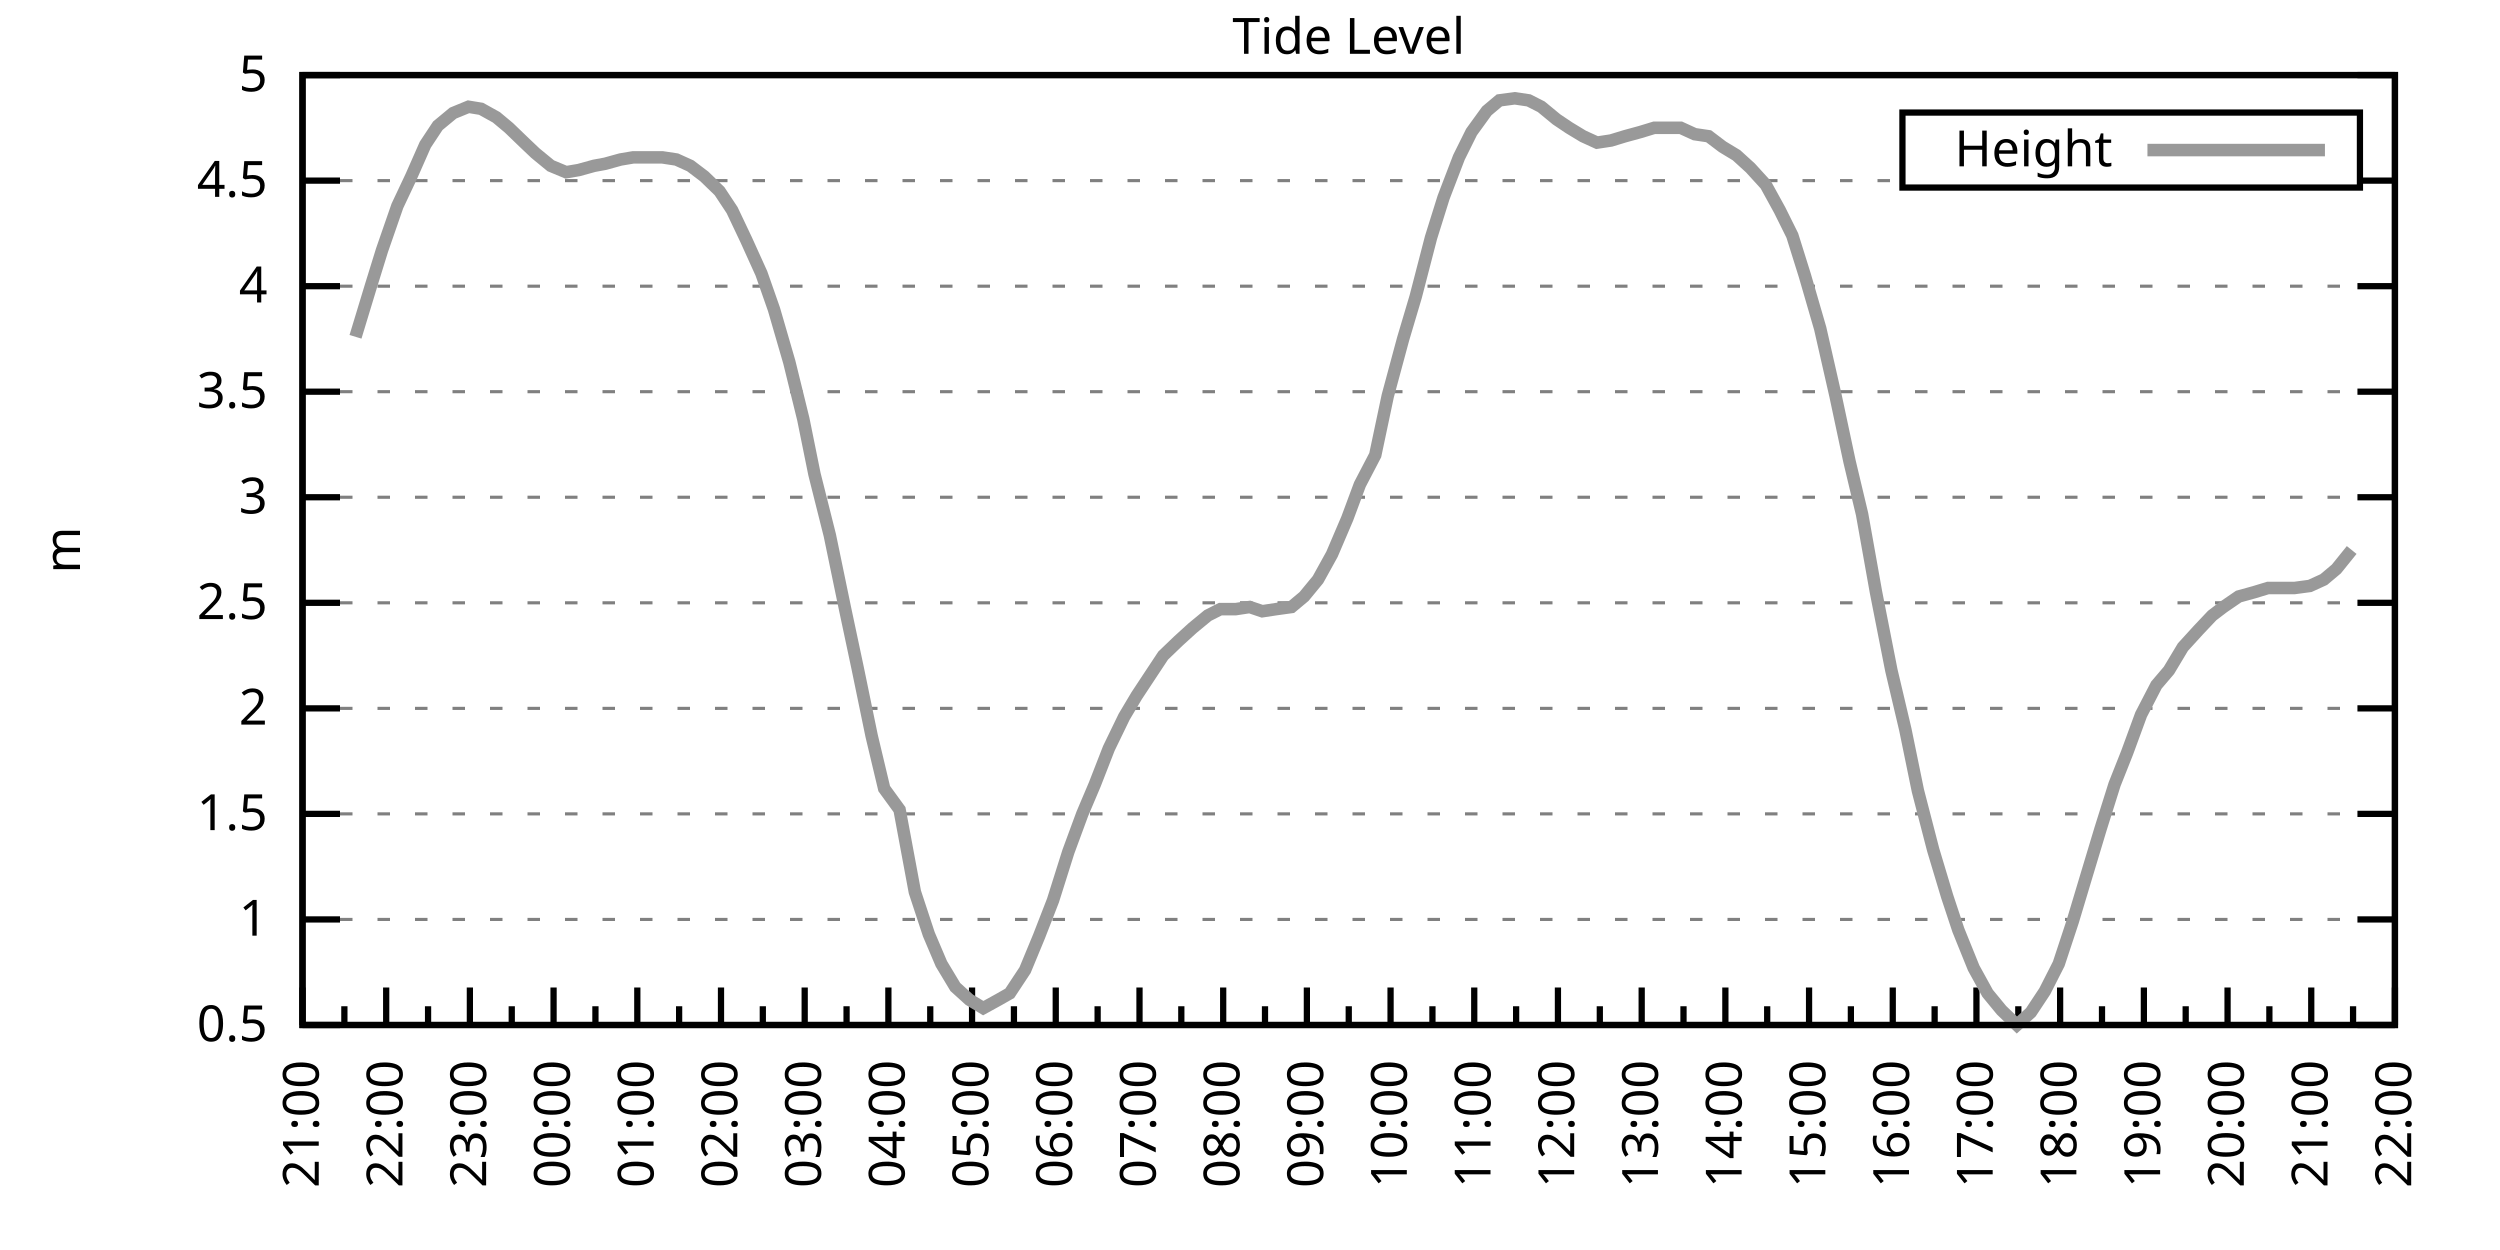
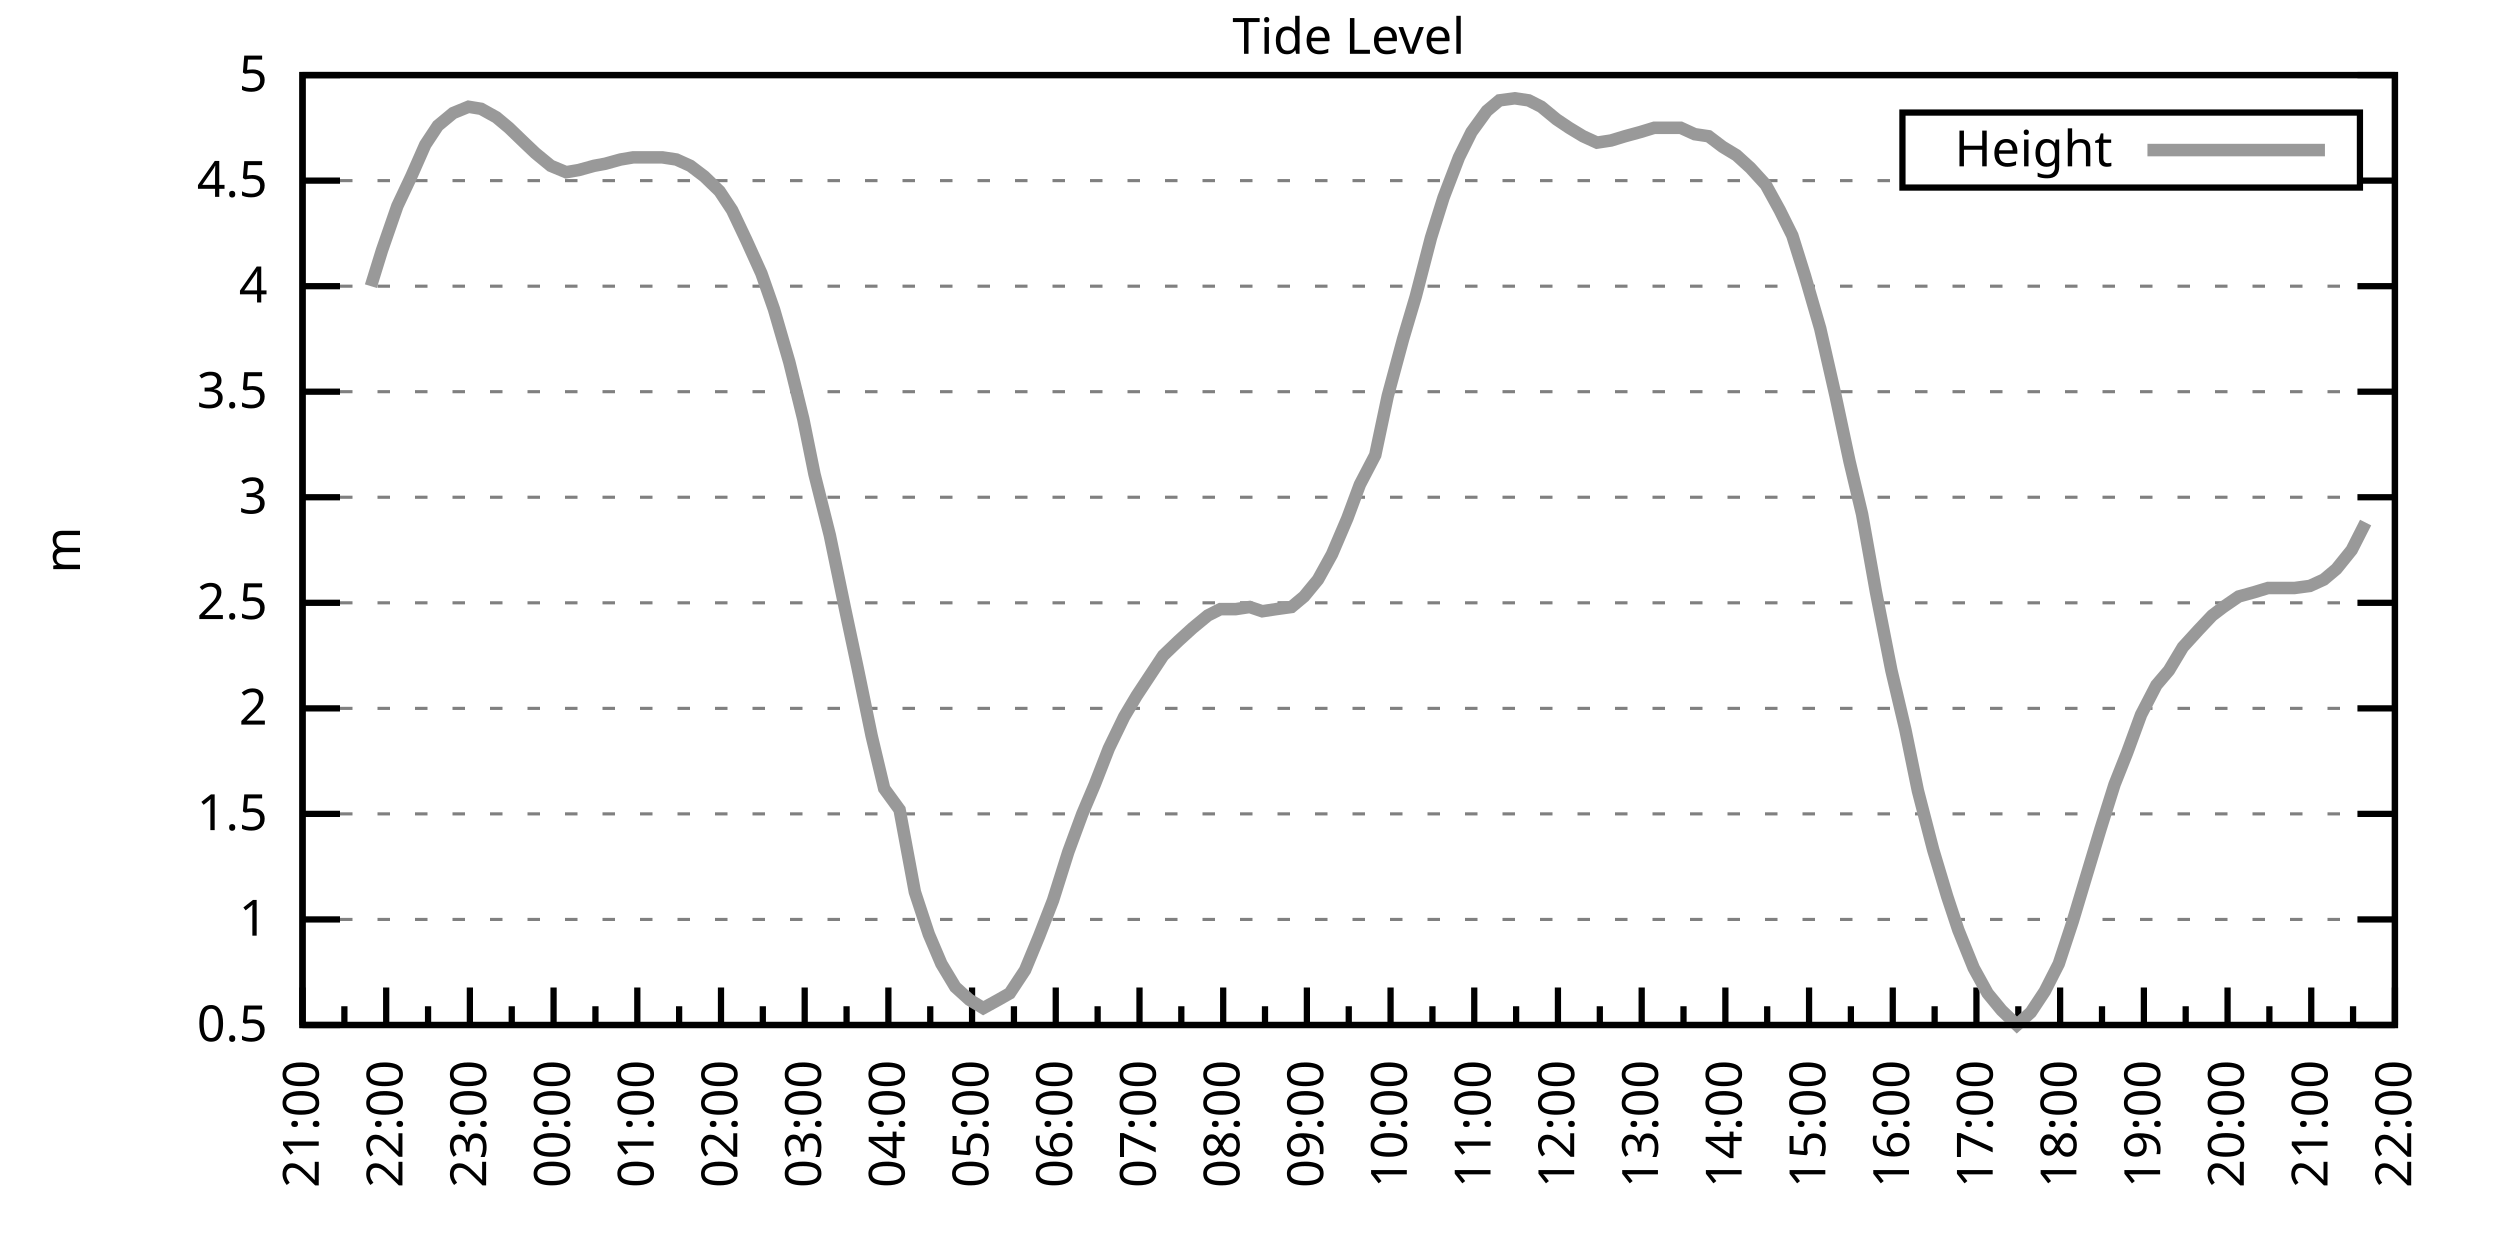
<svg xmlns="http://www.w3.org/2000/svg" xmlns:xlink="http://www.w3.org/1999/xlink" width="400" height="200" viewBox="0 0 400 200">
  <g id="gnuplot_canvas">
    <rect x="0" y="0" width="400" height="200" fill="none" />
    <defs>
      <circle id="gpDot" r="0.5" stroke-width="0.5" stroke="currentColor" />
      <path id="gpPt0" stroke-width="0.333" stroke="currentColor" d="M-1,0 h2 M0,-1 v2" />
      <path id="gpPt1" stroke-width="0.333" stroke="currentColor" d="M-1,-1 L1,1 M1,-1 L-1,1" />
      <path id="gpPt2" stroke-width="0.333" stroke="currentColor" d="M-1,0 L1,0 M0,-1 L0,1 M-1,-1 L1,1 M-1,1 L1,-1" />
      <rect id="gpPt3" stroke-width="0.333" stroke="currentColor" x="-1" y="-1" width="2" height="2" />
      <rect id="gpPt4" stroke-width="0.333" stroke="currentColor" fill="currentColor" x="-1" y="-1" width="2" height="2" />
      <circle id="gpPt5" stroke-width="0.333" stroke="currentColor" cx="0" cy="0" r="1" />
      <use xlink:href="#gpPt5" id="gpPt6" fill="currentColor" stroke="none" />
      <path id="gpPt7" stroke-width="0.333" stroke="currentColor" d="M0,-1.33 L-1.33,0.67 L1.33,0.67 z" />
      <use xlink:href="#gpPt7" id="gpPt8" fill="currentColor" stroke="none" />
      <use xlink:href="#gpPt7" id="gpPt9" stroke="currentColor" transform="rotate(180)" />
      <use xlink:href="#gpPt9" id="gpPt10" fill="currentColor" stroke="none" />
      <use xlink:href="#gpPt3" id="gpPt11" stroke="currentColor" transform="rotate(45)" />
      <use xlink:href="#gpPt11" id="gpPt12" fill="currentColor" stroke="none" />
      <path id="gpPt13" stroke-width="0.333" stroke="currentColor" d="M0,1.330 L1.265,0.411 L0.782,-1.067 L-0.782,-1.076 L-1.265,0.411 z" />
      <use xlink:href="#gpPt13" id="gpPt14" fill="currentColor" stroke="none" />
      <filter id="textbox" filterUnits="objectBoundingBox" x="0" y="0" height="1" width="1">
        <feFlood flood-color="white" flood-opacity="1" result="bgnd" />
        <feComposite in="SourceGraphic" in2="bgnd" operator="atop" />
      </filter>
      <filter id="greybox" filterUnits="objectBoundingBox" x="0" y="0" height="1" width="1">
        <feFlood flood-color="lightgrey" flood-opacity="1" result="grey" />
        <feComposite in="SourceGraphic" in2="grey" operator="atop" />
      </filter>
    </defs>
    <g fill="none" color="white" stroke="currentColor" stroke-width="1.00" stroke-linecap="butt" stroke-linejoin="miter">
</g>
    <g fill="none" color="black" stroke="currentColor" stroke-width="1.00" stroke-linecap="butt" stroke-linejoin="miter">
      <g stroke="none" shape-rendering="crispEdges">
        <polygon fill="rgb(255, 255, 255)" points="48.40,164.00 383.18,164.00 383.18,12.02 48.40,12.02 " />
      </g>
    </g>
    <g fill="none" color="black" stroke="currentColor" stroke-width="1.00" stroke-linecap="butt" stroke-linejoin="miter">
</g>
    <g fill="none" color="black" stroke="black" stroke-width="0.50" stroke-linecap="butt" stroke-linejoin="miter">
</g>
    <g fill="none" color="gray" stroke="currentColor" stroke-width="0.50" stroke-linecap="butt" stroke-linejoin="miter">
      <path stroke="gray" stroke-dasharray="2,4" class="gridline" d="M48.40,164.00 L383.19,164.00  " />
    </g>
    <g fill="none" color="gray" stroke="gray" stroke-width="1.00" stroke-linecap="butt" stroke-linejoin="miter">
</g>
    <g fill="none" color="black" stroke="currentColor" stroke-width="1.00" stroke-linecap="butt" stroke-linejoin="miter">
      <path stroke="black" d="M48.40,164.00 L54.40,164.00 M383.19,164.00 L377.19,164.00  " />
      <g transform="translate(42.80,166.60)" stroke="none" fill="black" font-family="Sans" font-size="8.00" text-anchor="end">
        <text>
          <tspan font-family="Sans"> 0.5</tspan>
        </text>
      </g>
    </g>
    <g fill="none" color="black" stroke="currentColor" stroke-width="1.00" stroke-linecap="butt" stroke-linejoin="miter">
</g>
    <g fill="none" color="black" stroke="black" stroke-width="0.50" stroke-linecap="butt" stroke-linejoin="miter">
</g>
    <g fill="none" color="gray" stroke="currentColor" stroke-width="0.50" stroke-linecap="butt" stroke-linejoin="miter">
      <path stroke="gray" stroke-dasharray="2,4" class="gridline" d="M48.40,147.11 L383.19,147.11  " />
    </g>
    <g fill="none" color="gray" stroke="gray" stroke-width="1.00" stroke-linecap="butt" stroke-linejoin="miter">
</g>
    <g fill="none" color="black" stroke="currentColor" stroke-width="1.00" stroke-linecap="butt" stroke-linejoin="miter">
      <path stroke="black" d="M48.40,147.11 L54.40,147.11 M383.19,147.11 L377.19,147.11  " />
      <g transform="translate(42.80,149.71)" stroke="none" fill="black" font-family="Sans" font-size="8.00" text-anchor="end">
        <text>
          <tspan font-family="Sans"> 1</tspan>
        </text>
      </g>
    </g>
    <g fill="none" color="black" stroke="currentColor" stroke-width="1.00" stroke-linecap="butt" stroke-linejoin="miter">
</g>
    <g fill="none" color="black" stroke="black" stroke-width="0.50" stroke-linecap="butt" stroke-linejoin="miter">
</g>
    <g fill="none" color="gray" stroke="currentColor" stroke-width="0.50" stroke-linecap="butt" stroke-linejoin="miter">
      <path stroke="gray" stroke-dasharray="2,4" class="gridline" d="M48.40,130.22 L383.19,130.22  " />
    </g>
    <g fill="none" color="gray" stroke="gray" stroke-width="1.00" stroke-linecap="butt" stroke-linejoin="miter">
</g>
    <g fill="none" color="black" stroke="currentColor" stroke-width="1.00" stroke-linecap="butt" stroke-linejoin="miter">
      <path stroke="black" d="M48.40,130.22 L54.40,130.22 M383.19,130.22 L377.19,130.22  " />
      <g transform="translate(42.80,132.82)" stroke="none" fill="black" font-family="Sans" font-size="8.00" text-anchor="end">
        <text>
          <tspan font-family="Sans"> 1.5</tspan>
        </text>
      </g>
    </g>
    <g fill="none" color="black" stroke="currentColor" stroke-width="1.00" stroke-linecap="butt" stroke-linejoin="miter">
</g>
    <g fill="none" color="black" stroke="black" stroke-width="0.50" stroke-linecap="butt" stroke-linejoin="miter">
</g>
    <g fill="none" color="gray" stroke="currentColor" stroke-width="0.50" stroke-linecap="butt" stroke-linejoin="miter">
      <path stroke="gray" stroke-dasharray="2,4" class="gridline" d="M48.40,113.34 L383.19,113.34  " />
    </g>
    <g fill="none" color="gray" stroke="gray" stroke-width="1.00" stroke-linecap="butt" stroke-linejoin="miter">
</g>
    <g fill="none" color="black" stroke="currentColor" stroke-width="1.00" stroke-linecap="butt" stroke-linejoin="miter">
      <path stroke="black" d="M48.40,113.34 L54.40,113.34 M383.19,113.34 L377.19,113.34  " />
      <g transform="translate(42.80,115.94)" stroke="none" fill="black" font-family="Sans" font-size="8.00" text-anchor="end">
        <text>
          <tspan font-family="Sans"> 2</tspan>
        </text>
      </g>
    </g>
    <g fill="none" color="black" stroke="currentColor" stroke-width="1.00" stroke-linecap="butt" stroke-linejoin="miter">
</g>
    <g fill="none" color="black" stroke="black" stroke-width="0.50" stroke-linecap="butt" stroke-linejoin="miter">
</g>
    <g fill="none" color="gray" stroke="currentColor" stroke-width="0.50" stroke-linecap="butt" stroke-linejoin="miter">
      <path stroke="gray" stroke-dasharray="2,4" class="gridline" d="M48.40,96.45 L383.19,96.45  " />
    </g>
    <g fill="none" color="gray" stroke="gray" stroke-width="1.00" stroke-linecap="butt" stroke-linejoin="miter">
</g>
    <g fill="none" color="black" stroke="currentColor" stroke-width="1.00" stroke-linecap="butt" stroke-linejoin="miter">
      <path stroke="black" d="M48.40,96.45 L54.40,96.45 M383.19,96.45 L377.19,96.45  " />
      <g transform="translate(42.80,99.05)" stroke="none" fill="black" font-family="Sans" font-size="8.00" text-anchor="end">
        <text>
          <tspan font-family="Sans"> 2.5</tspan>
        </text>
      </g>
    </g>
    <g fill="none" color="black" stroke="currentColor" stroke-width="1.00" stroke-linecap="butt" stroke-linejoin="miter">
</g>
    <g fill="none" color="black" stroke="black" stroke-width="0.50" stroke-linecap="butt" stroke-linejoin="miter">
</g>
    <g fill="none" color="gray" stroke="currentColor" stroke-width="0.50" stroke-linecap="butt" stroke-linejoin="miter">
      <path stroke="gray" stroke-dasharray="2,4" class="gridline" d="M48.40,79.56 L383.19,79.56  " />
    </g>
    <g fill="none" color="gray" stroke="gray" stroke-width="1.00" stroke-linecap="butt" stroke-linejoin="miter">
</g>
    <g fill="none" color="black" stroke="currentColor" stroke-width="1.00" stroke-linecap="butt" stroke-linejoin="miter">
      <path stroke="black" d="M48.40,79.56 L54.40,79.56 M383.19,79.56 L377.19,79.56  " />
      <g transform="translate(42.80,82.16)" stroke="none" fill="black" font-family="Sans" font-size="8.00" text-anchor="end">
        <text>
          <tspan font-family="Sans"> 3</tspan>
        </text>
      </g>
    </g>
    <g fill="none" color="black" stroke="currentColor" stroke-width="1.00" stroke-linecap="butt" stroke-linejoin="miter">
</g>
    <g fill="none" color="black" stroke="black" stroke-width="0.50" stroke-linecap="butt" stroke-linejoin="miter">
</g>
    <g fill="none" color="gray" stroke="currentColor" stroke-width="0.50" stroke-linecap="butt" stroke-linejoin="miter">
      <path stroke="gray" stroke-dasharray="2,4" class="gridline" d="M48.40,62.67 L383.19,62.67  " />
    </g>
    <g fill="none" color="gray" stroke="gray" stroke-width="1.00" stroke-linecap="butt" stroke-linejoin="miter">
</g>
    <g fill="none" color="black" stroke="currentColor" stroke-width="1.00" stroke-linecap="butt" stroke-linejoin="miter">
      <path stroke="black" d="M48.40,62.67 L54.40,62.67 M383.19,62.67 L377.19,62.67  " />
      <g transform="translate(42.80,65.27)" stroke="none" fill="black" font-family="Sans" font-size="8.00" text-anchor="end">
        <text>
          <tspan font-family="Sans"> 3.5</tspan>
        </text>
      </g>
    </g>
    <g fill="none" color="black" stroke="currentColor" stroke-width="1.00" stroke-linecap="butt" stroke-linejoin="miter">
</g>
    <g fill="none" color="black" stroke="black" stroke-width="0.50" stroke-linecap="butt" stroke-linejoin="miter">
</g>
    <g fill="none" color="gray" stroke="currentColor" stroke-width="0.50" stroke-linecap="butt" stroke-linejoin="miter">
      <path stroke="gray" stroke-dasharray="2,4" class="gridline" d="M48.40,45.79 L383.19,45.79  " />
    </g>
    <g fill="none" color="gray" stroke="gray" stroke-width="1.00" stroke-linecap="butt" stroke-linejoin="miter">
</g>
    <g fill="none" color="black" stroke="currentColor" stroke-width="1.00" stroke-linecap="butt" stroke-linejoin="miter">
      <path stroke="black" d="M48.40,45.79 L54.40,45.79 M383.19,45.79 L377.19,45.79  " />
      <g transform="translate(42.80,48.39)" stroke="none" fill="black" font-family="Sans" font-size="8.00" text-anchor="end">
        <text>
          <tspan font-family="Sans"> 4</tspan>
        </text>
      </g>
    </g>
    <g fill="none" color="black" stroke="currentColor" stroke-width="1.00" stroke-linecap="butt" stroke-linejoin="miter">
</g>
    <g fill="none" color="black" stroke="black" stroke-width="0.50" stroke-linecap="butt" stroke-linejoin="miter">
</g>
    <g fill="none" color="gray" stroke="currentColor" stroke-width="0.50" stroke-linecap="butt" stroke-linejoin="miter">
      <path stroke="gray" stroke-dasharray="2,4" class="gridline" d="M48.40,28.90 L304.39,28.90 M377.59,28.90 L383.19,28.90  " />
    </g>
    <g fill="none" color="gray" stroke="gray" stroke-width="1.00" stroke-linecap="butt" stroke-linejoin="miter">
</g>
    <g fill="none" color="black" stroke="currentColor" stroke-width="1.00" stroke-linecap="butt" stroke-linejoin="miter">
      <path stroke="black" d="M48.40,28.90 L54.40,28.90 M383.19,28.90 L377.19,28.90  " />
      <g transform="translate(42.80,31.50)" stroke="none" fill="black" font-family="Sans" font-size="8.00" text-anchor="end">
        <text>
          <tspan font-family="Sans"> 4.5</tspan>
        </text>
      </g>
    </g>
    <g fill="none" color="black" stroke="currentColor" stroke-width="1.00" stroke-linecap="butt" stroke-linejoin="miter">
</g>
    <g fill="none" color="black" stroke="black" stroke-width="0.50" stroke-linecap="butt" stroke-linejoin="miter">
</g>
    <g fill="none" color="gray" stroke="currentColor" stroke-width="0.50" stroke-linecap="butt" stroke-linejoin="miter">
      <path stroke="gray" stroke-dasharray="2,4" class="gridline" d="M48.40,12.01 L383.19,12.01  " />
    </g>
    <g fill="none" color="gray" stroke="gray" stroke-width="1.00" stroke-linecap="butt" stroke-linejoin="miter">
</g>
    <g fill="none" color="black" stroke="currentColor" stroke-width="1.00" stroke-linecap="butt" stroke-linejoin="miter">
      <path stroke="black" d="M48.40,12.01 L54.40,12.01 M383.19,12.01 L377.19,12.01  " />
      <g transform="translate(42.80,14.61)" stroke="none" fill="black" font-family="Sans" font-size="8.00" text-anchor="end">
        <text>
          <tspan font-family="Sans"> 5</tspan>
        </text>
      </g>
    </g>
    <g fill="none" color="black" stroke="currentColor" stroke-width="1.00" stroke-linecap="butt" stroke-linejoin="miter">
      <path stroke="black" d="M48.40,164.00 L48.40,158.00  " />
      <g transform="translate(51.00,169.60) rotate(270)" stroke="none" fill="black" font-family="Sans" font-size="8.00" text-anchor="end">
        <text>
          <tspan font-family="Sans">21:00</tspan>
        </text>
      </g>
    </g>
    <g fill="none" color="black" stroke="currentColor" stroke-width="1.00" stroke-linecap="butt" stroke-linejoin="miter">
      <path stroke="black" d="M55.10,164.00 L55.10,161.00 M61.79,164.00 L61.79,158.00  " />
      <g transform="translate(64.39,169.60) rotate(270)" stroke="none" fill="black" font-family="Sans" font-size="8.00" text-anchor="end">
        <text>
          <tspan font-family="Sans">22:00</tspan>
        </text>
      </g>
    </g>
    <g fill="none" color="black" stroke="currentColor" stroke-width="1.00" stroke-linecap="butt" stroke-linejoin="miter">
      <path stroke="black" d="M68.49,164.00 L68.49,161.00 M75.18,164.00 L75.18,158.00  " />
      <g transform="translate(77.78,169.60) rotate(270)" stroke="none" fill="black" font-family="Sans" font-size="8.00" text-anchor="end">
        <text>
          <tspan font-family="Sans">23:00</tspan>
        </text>
      </g>
    </g>
    <g fill="none" color="black" stroke="currentColor" stroke-width="1.00" stroke-linecap="butt" stroke-linejoin="miter">
      <path stroke="black" d="M81.88,164.00 L81.88,161.00 M88.57,164.00 L88.57,158.00  " />
      <g transform="translate(91.17,169.60) rotate(270)" stroke="none" fill="black" font-family="Sans" font-size="8.00" text-anchor="end">
        <text>
          <tspan font-family="Sans">00:00</tspan>
        </text>
      </g>
    </g>
    <g fill="none" color="black" stroke="currentColor" stroke-width="1.00" stroke-linecap="butt" stroke-linejoin="miter">
      <path stroke="black" d="M95.27,164.00 L95.27,161.00 M101.97,164.00 L101.97,158.00  " />
      <g transform="translate(104.57,169.60) rotate(270)" stroke="none" fill="black" font-family="Sans" font-size="8.00" text-anchor="end">
        <text>
          <tspan font-family="Sans">01:00</tspan>
        </text>
      </g>
    </g>
    <g fill="none" color="black" stroke="currentColor" stroke-width="1.00" stroke-linecap="butt" stroke-linejoin="miter">
      <path stroke="black" d="M108.66,164.00 L108.66,161.00 M115.36,164.00 L115.36,158.00  " />
      <g transform="translate(117.96,169.60) rotate(270)" stroke="none" fill="black" font-family="Sans" font-size="8.00" text-anchor="end">
        <text>
          <tspan font-family="Sans">02:00</tspan>
        </text>
      </g>
    </g>
    <g fill="none" color="black" stroke="currentColor" stroke-width="1.00" stroke-linecap="butt" stroke-linejoin="miter">
      <path stroke="black" d="M122.05,164.00 L122.05,161.00 M128.75,164.00 L128.75,158.00  " />
      <g transform="translate(131.35,169.60) rotate(270)" stroke="none" fill="black" font-family="Sans" font-size="8.00" text-anchor="end">
        <text>
          <tspan font-family="Sans">03:00</tspan>
        </text>
      </g>
    </g>
    <g fill="none" color="black" stroke="currentColor" stroke-width="1.00" stroke-linecap="butt" stroke-linejoin="miter">
      <path stroke="black" d="M135.45,164.00 L135.45,161.00 M142.14,164.00 L142.14,158.00  " />
      <g transform="translate(144.74,169.60) rotate(270)" stroke="none" fill="black" font-family="Sans" font-size="8.00" text-anchor="end">
        <text>
          <tspan font-family="Sans">04:00</tspan>
        </text>
      </g>
    </g>
    <g fill="none" color="black" stroke="currentColor" stroke-width="1.00" stroke-linecap="butt" stroke-linejoin="miter">
      <path stroke="black" d="M148.84,164.00 L148.84,161.00 M155.53,164.00 L155.53,158.00  " />
      <g transform="translate(158.13,169.60) rotate(270)" stroke="none" fill="black" font-family="Sans" font-size="8.00" text-anchor="end">
        <text>
          <tspan font-family="Sans">05:00</tspan>
        </text>
      </g>
    </g>
    <g fill="none" color="black" stroke="currentColor" stroke-width="1.00" stroke-linecap="butt" stroke-linejoin="miter">
      <path stroke="black" d="M162.23,164.00 L162.23,161.00 M168.92,164.00 L168.92,158.00  " />
      <g transform="translate(171.52,169.60) rotate(270)" stroke="none" fill="black" font-family="Sans" font-size="8.00" text-anchor="end">
        <text>
          <tspan font-family="Sans">06:00</tspan>
        </text>
      </g>
    </g>
    <g fill="none" color="black" stroke="currentColor" stroke-width="1.00" stroke-linecap="butt" stroke-linejoin="miter">
      <path stroke="black" d="M175.62,164.00 L175.62,161.00 M182.32,164.00 L182.32,158.00  " />
      <g transform="translate(184.92,169.60) rotate(270)" stroke="none" fill="black" font-family="Sans" font-size="8.00" text-anchor="end">
        <text>
          <tspan font-family="Sans">07:00</tspan>
        </text>
      </g>
    </g>
    <g fill="none" color="black" stroke="currentColor" stroke-width="1.00" stroke-linecap="butt" stroke-linejoin="miter">
      <path stroke="black" d="M189.01,164.00 L189.01,161.00 M195.71,164.00 L195.71,158.00  " />
      <g transform="translate(198.31,169.60) rotate(270)" stroke="none" fill="black" font-family="Sans" font-size="8.00" text-anchor="end">
        <text>
          <tspan font-family="Sans">08:00</tspan>
        </text>
      </g>
    </g>
    <g fill="none" color="black" stroke="currentColor" stroke-width="1.00" stroke-linecap="butt" stroke-linejoin="miter">
      <path stroke="black" d="M202.40,164.00 L202.40,161.00 M209.10,164.00 L209.10,158.00  " />
      <g transform="translate(211.70,169.60) rotate(270)" stroke="none" fill="black" font-family="Sans" font-size="8.00" text-anchor="end">
        <text>
          <tspan font-family="Sans">09:00</tspan>
        </text>
      </g>
    </g>
    <g fill="none" color="black" stroke="currentColor" stroke-width="1.00" stroke-linecap="butt" stroke-linejoin="miter">
      <path stroke="black" d="M215.80,164.00 L215.80,161.00 M222.49,164.00 L222.49,158.00  " />
      <g transform="translate(225.09,169.60) rotate(270)" stroke="none" fill="black" font-family="Sans" font-size="8.00" text-anchor="end">
        <text>
          <tspan font-family="Sans">10:00</tspan>
        </text>
      </g>
    </g>
    <g fill="none" color="black" stroke="currentColor" stroke-width="1.00" stroke-linecap="butt" stroke-linejoin="miter">
      <path stroke="black" d="M229.19,164.00 L229.19,161.00 M235.88,164.00 L235.88,158.00  " />
      <g transform="translate(238.48,169.60) rotate(270)" stroke="none" fill="black" font-family="Sans" font-size="8.00" text-anchor="end">
        <text>
          <tspan font-family="Sans">11:00</tspan>
        </text>
      </g>
    </g>
    <g fill="none" color="black" stroke="currentColor" stroke-width="1.00" stroke-linecap="butt" stroke-linejoin="miter">
      <path stroke="black" d="M242.58,164.00 L242.58,161.00 M249.27,164.00 L249.27,158.00  " />
      <g transform="translate(251.87,169.60) rotate(270)" stroke="none" fill="black" font-family="Sans" font-size="8.00" text-anchor="end">
        <text>
          <tspan font-family="Sans">12:00</tspan>
        </text>
      </g>
    </g>
    <g fill="none" color="black" stroke="currentColor" stroke-width="1.00" stroke-linecap="butt" stroke-linejoin="miter">
      <path stroke="black" d="M255.97,164.00 L255.97,161.00 M262.67,164.00 L262.67,158.00  " />
      <g transform="translate(265.27,169.60) rotate(270)" stroke="none" fill="black" font-family="Sans" font-size="8.00" text-anchor="end">
        <text>
          <tspan font-family="Sans">13:00</tspan>
        </text>
      </g>
    </g>
    <g fill="none" color="black" stroke="currentColor" stroke-width="1.00" stroke-linecap="butt" stroke-linejoin="miter">
      <path stroke="black" d="M269.36,164.00 L269.36,161.00 M276.06,164.00 L276.06,158.00  " />
      <g transform="translate(278.66,169.60) rotate(270)" stroke="none" fill="black" font-family="Sans" font-size="8.00" text-anchor="end">
        <text>
          <tspan font-family="Sans">14:00</tspan>
        </text>
      </g>
    </g>
    <g fill="none" color="black" stroke="currentColor" stroke-width="1.00" stroke-linecap="butt" stroke-linejoin="miter">
      <path stroke="black" d="M282.75,164.00 L282.75,161.00 M289.45,164.00 L289.45,158.00  " />
      <g transform="translate(292.05,169.60) rotate(270)" stroke="none" fill="black" font-family="Sans" font-size="8.00" text-anchor="end">
        <text>
          <tspan font-family="Sans">15:00</tspan>
        </text>
      </g>
    </g>
    <g fill="none" color="black" stroke="currentColor" stroke-width="1.00" stroke-linecap="butt" stroke-linejoin="miter">
      <path stroke="black" d="M296.14,164.00 L296.14,161.00 M302.84,164.00 L302.84,158.00  " />
      <g transform="translate(305.44,169.60) rotate(270)" stroke="none" fill="black" font-family="Sans" font-size="8.00" text-anchor="end">
        <text>
          <tspan font-family="Sans">16:00</tspan>
        </text>
      </g>
    </g>
    <g fill="none" color="black" stroke="currentColor" stroke-width="1.00" stroke-linecap="butt" stroke-linejoin="miter">
      <path stroke="black" d="M309.54,164.00 L309.54,161.00 M316.23,164.00 L316.23,158.00  " />
      <g transform="translate(318.83,169.60) rotate(270)" stroke="none" fill="black" font-family="Sans" font-size="8.00" text-anchor="end">
        <text>
          <tspan font-family="Sans">17:00</tspan>
        </text>
      </g>
    </g>
    <g fill="none" color="black" stroke="currentColor" stroke-width="1.00" stroke-linecap="butt" stroke-linejoin="miter">
      <path stroke="black" d="M322.93,164.00 L322.93,161.00 M329.62,164.00 L329.62,158.00  " />
      <g transform="translate(332.22,169.60) rotate(270)" stroke="none" fill="black" font-family="Sans" font-size="8.00" text-anchor="end">
        <text>
          <tspan font-family="Sans">18:00</tspan>
        </text>
      </g>
    </g>
    <g fill="none" color="black" stroke="currentColor" stroke-width="1.00" stroke-linecap="butt" stroke-linejoin="miter">
      <path stroke="black" d="M336.32,164.00 L336.32,161.00 M343.02,164.00 L343.02,158.00  " />
      <g transform="translate(345.62,169.60) rotate(270)" stroke="none" fill="black" font-family="Sans" font-size="8.00" text-anchor="end">
        <text>
          <tspan font-family="Sans">19:00</tspan>
        </text>
      </g>
    </g>
    <g fill="none" color="black" stroke="currentColor" stroke-width="1.00" stroke-linecap="butt" stroke-linejoin="miter">
      <path stroke="black" d="M349.71,164.00 L349.71,161.00 M356.41,164.00 L356.41,158.00  " />
      <g transform="translate(359.01,169.60) rotate(270)" stroke="none" fill="black" font-family="Sans" font-size="8.00" text-anchor="end">
        <text>
          <tspan font-family="Sans">20:00</tspan>
        </text>
      </g>
    </g>
    <g fill="none" color="black" stroke="currentColor" stroke-width="1.00" stroke-linecap="butt" stroke-linejoin="miter">
      <path stroke="black" d="M363.10,164.00 L363.10,161.00 M369.80,164.00 L369.80,158.00  " />
      <g transform="translate(372.40,169.60) rotate(270)" stroke="none" fill="black" font-family="Sans" font-size="8.00" text-anchor="end">
        <text>
          <tspan font-family="Sans">21:00</tspan>
        </text>
      </g>
    </g>
    <g fill="none" color="black" stroke="currentColor" stroke-width="1.00" stroke-linecap="butt" stroke-linejoin="miter">
      <path stroke="black" d="M376.49,164.00 L376.49,161.00 M383.19,164.00 L383.19,158.00  " />
      <g transform="translate(385.79,169.60) rotate(270)" stroke="none" fill="black" font-family="Sans" font-size="8.00" text-anchor="end">
        <text>
          <tspan font-family="Sans">22:00</tspan>
        </text>
      </g>
    </g>
    <g fill="none" color="black" stroke="currentColor" stroke-width="1.00" stroke-linecap="butt" stroke-linejoin="miter">
</g>
    <g fill="none" color="black" stroke="currentColor" stroke-width="1.00" stroke-linecap="butt" stroke-linejoin="miter">
      <path stroke="black" d="M48.40,12.01 L48.40,164.00 L383.19,164.00 L383.19,12.01 L48.40,12.01 Z  " />
    </g>
    <g fill="none" color="black" stroke="currentColor" stroke-width="1.00" stroke-linecap="butt" stroke-linejoin="miter">
      <g transform="translate(12.80,88.01) rotate(270)" stroke="none" fill="black" font-family="Sans" font-size="8.00" text-anchor="middle">
        <text>
          <tspan font-family="Sans">m</tspan>
        </text>
      </g>
    </g>
    <g fill="none" color="black" stroke="currentColor" stroke-width="1.00" stroke-linecap="butt" stroke-linejoin="miter">
</g>
    <g fill="none" color="black" stroke="currentColor" stroke-width="1.00" stroke-linecap="butt" stroke-linejoin="miter">
      <path stroke="black" d="M304.39,30.01 L304.39,18.01 L377.59,18.01 L377.59,30.01 L304.39,30.01 Z  " />
    </g>
    <g id="Tide_level_plot_1">
      <g fill="none" color="white" stroke="black" stroke-width="2.00" stroke-linecap="butt" stroke-linejoin="miter">
</g>
      <g fill="none" color="black" stroke="currentColor" stroke-width="2.00" stroke-linecap="butt" stroke-linejoin="miter">
        <g transform="translate(337.99,26.61)" stroke="none" fill="black" font-family="Sans" font-size="8.00" text-anchor="end">
          <text>
            <tspan font-family="Sans">Height</tspan>
          </text>
        </g>
      </g>
      <g fill="none" color="black" stroke="currentColor" stroke-width="2.00" stroke-linecap="butt" stroke-linejoin="miter">
-         <path stroke="rgb(153, 153, 153)" d="M343.59,24.01 L371.99,24.01 M56.88,53.89 L59.34,45.79 L61.12,40.04 L63.58,32.95 L65.81,28.22 L68.04,23.16   L70.05,20.12 L72.50,18.09 L74.96,17.08 L76.97,17.41 L79.42,18.77 L81.43,20.45 L83.89,22.82 L85.67,24.51   L88.13,26.53 L90.58,27.55 L92.59,27.21 L95.05,26.53 L96.83,26.20 L99.29,25.52 L101.30,25.18 L103.98,25.18   L105.98,25.18 L108.22,25.52 L110.45,26.53 L112.68,28.22 L115.13,30.59 L117.14,33.63 L119.38,38.35 L121.83,43.76   L123.84,49.50 L126.29,57.94 L128.53,67.06 L130.31,75.85 L132.77,85.64 L135.22,97.46 L137.23,106.92 L139.46,117.73   L141.47,126.17 L143.93,129.55 L146.38,142.72 L148.61,149.48 L150.62,154.21 L152.85,157.92 L155.09,159.95 L157.32,161.30   L159.77,159.95 L161.56,158.93 L164.01,155.22 L166.25,149.81 L168.48,144.07 L170.93,136.30 L173.17,130.22 L175.17,125.50   L177.41,119.75 L179.86,114.69 L181.87,111.31 L184.10,107.93 L186.11,104.89 L188.57,102.53 L190.80,100.50 L193.25,98.48   L195.26,97.46 L197.72,97.46 L199.95,97.12 L201.96,97.80 L204.19,97.46 L206.64,97.12 L208.65,95.44 L210.88,92.73   L213.12,88.68 L215.57,82.94 L217.58,77.53 L220.04,72.81 L222.04,63.35 L224.50,54.23 L226.51,47.47 L228.96,38.02   L230.97,31.60 L233.43,25.18 L235.44,21.13 L237.89,17.75 L239.90,16.06 L242.36,15.73 L244.59,16.06 L246.60,17.08   L249.05,19.10 L251.06,20.45 L253.29,21.80 L255.52,22.82 L257.76,22.48 L259.99,21.80 L262.44,21.13 L264.67,20.45   L266.68,20.45 L268.92,20.45 L271.15,21.47 L273.38,21.80 L275.61,23.49 L277.84,24.84 L280.07,26.87 L282.53,29.57   L284.76,33.63 L286.77,37.68 L288.78,44.10 L291.23,52.54 L293.69,63.35 L295.92,73.82 L297.93,82.26 L300.16,94.76   L302.62,107.26 L304.85,116.71 L306.86,126.51 L309.31,135.97 L311.54,143.40 L313.33,148.80 L315.79,154.88 L318.02,158.93   L320.25,161.64 L322.70,164.00 L324.94,161.97 L327.17,158.60 L329.40,154.21 L331.63,147.45 L333.86,140.02 L336.10,132.59   L338.33,125.50 L340.34,120.43 L342.57,114.35 L345.02,109.62 L347.03,107.26 L349.26,103.54 L351.72,100.84 L353.95,98.48   L355.74,97.12 L358.19,95.44 L360.65,94.76 L362.88,94.08 L364.66,94.08 L367.12,94.08 L369.58,93.75 L371.81,92.73   L373.82,91.04 L376.27,88.00  " />
+         <path stroke="rgb(153, 153, 153)" d="M343.59,24.01 L371.99,24.01 M59.34,45.79 L61.12,40.04 L63.58,32.95 L65.81,28.22 L68.04,23.16 L70.05,20.12   L72.50,18.09 L74.96,17.08 L76.97,17.41 L79.42,18.77 L81.43,20.45 L83.89,22.82 L85.67,24.51 L88.13,26.53   L90.58,27.55 L92.59,27.21 L95.05,26.53 L96.83,26.20 L99.29,25.52 L101.30,25.18 L103.98,25.18 L105.98,25.18   L108.22,25.52 L110.45,26.53 L112.68,28.22 L115.13,30.59 L117.14,33.63 L119.38,38.35 L121.83,43.76 L123.84,49.50   L126.29,57.94 L128.53,67.06 L130.31,75.85 L132.77,85.64 L135.22,97.46 L137.23,106.92 L139.46,117.73 L141.47,126.17   L143.93,129.55 L146.38,142.72 L148.61,149.48 L150.62,154.21 L152.85,157.92 L155.09,159.95 L157.32,161.30 L159.77,159.95   L161.56,158.93 L164.01,155.22 L166.25,149.81 L168.48,144.07 L170.93,136.30 L173.17,130.22 L175.17,125.50 L177.41,119.75   L179.86,114.69 L181.87,111.31 L184.10,107.93 L186.11,104.89 L188.57,102.53 L190.80,100.50 L193.25,98.48 L195.26,97.46   L197.72,97.46 L199.95,97.12 L201.96,97.80 L204.19,97.46 L206.64,97.12 L208.65,95.44 L210.88,92.73 L213.12,88.68   L215.57,82.94 L217.58,77.53 L220.04,72.81 L222.04,63.35 L224.50,54.23 L226.51,47.47 L228.96,38.02 L230.97,31.60   L233.43,25.18 L235.44,21.13 L237.89,17.75 L239.90,16.06 L242.36,15.73 L244.59,16.06 L246.60,17.08 L249.05,19.10   L251.06,20.45 L253.29,21.80 L255.52,22.82 L257.76,22.48 L259.99,21.80 L262.44,21.13 L264.67,20.45 L266.68,20.45   L268.92,20.45 L271.15,21.47 L273.38,21.80 L275.61,23.49 L277.84,24.84 L280.07,26.87 L282.53,29.57 L284.76,33.63   L286.77,37.68 L288.78,44.10 L291.23,52.54 L293.69,63.35 L295.92,73.82 L297.93,82.26 L300.16,94.76 L302.62,107.26   L304.85,116.71 L306.86,126.51 L309.31,135.97 L311.54,143.40 L313.33,148.80 L315.79,154.88 L318.02,158.93 L320.25,161.64   L322.70,164.00 L324.94,161.97 L327.17,158.60 L329.40,154.21 L331.63,147.45 L333.86,140.02 L336.10,132.59 L338.33,125.50   L340.34,120.43 L342.57,114.35 L345.02,109.62 L347.03,107.26 L349.26,103.54 L351.72,100.84 L353.95,98.48 L355.74,97.12   L358.19,95.44 L360.65,94.76 L362.88,94.08 L364.66,94.08 L367.12,94.08 L369.58,93.75 L371.81,92.73 L373.82,91.04   L376.27,88.00 L378.50,83.61  " />
      </g>
    </g>
    <g fill="none" color="black" stroke="currentColor" stroke-width="2.00" stroke-linecap="butt" stroke-linejoin="miter">
</g>
    <g fill="none" color="black" stroke="black" stroke-width="1.00" stroke-linecap="butt" stroke-linejoin="miter">
</g>
    <g fill="none" color="black" stroke="currentColor" stroke-width="1.00" stroke-linecap="butt" stroke-linejoin="miter">
      <path stroke="black" d="M48.40,12.01 L48.40,164.00 L383.19,164.00 L383.19,12.01 L48.40,12.01 Z  " />
    </g>
    <g fill="none" color="black" stroke="currentColor" stroke-width="1.00" stroke-linecap="butt" stroke-linejoin="miter">
      <g transform="translate(215.79,8.61)" stroke="none" fill="black" font-family="Sans" font-size="8.00" text-anchor="middle">
        <text>
          <tspan font-family="Sans">Tide Level</tspan>
        </text>
      </g>
    </g>
    <g fill="none" color="black" stroke="currentColor" stroke-width="1.00" stroke-linecap="butt" stroke-linejoin="miter">
</g>
  </g>
</svg>
